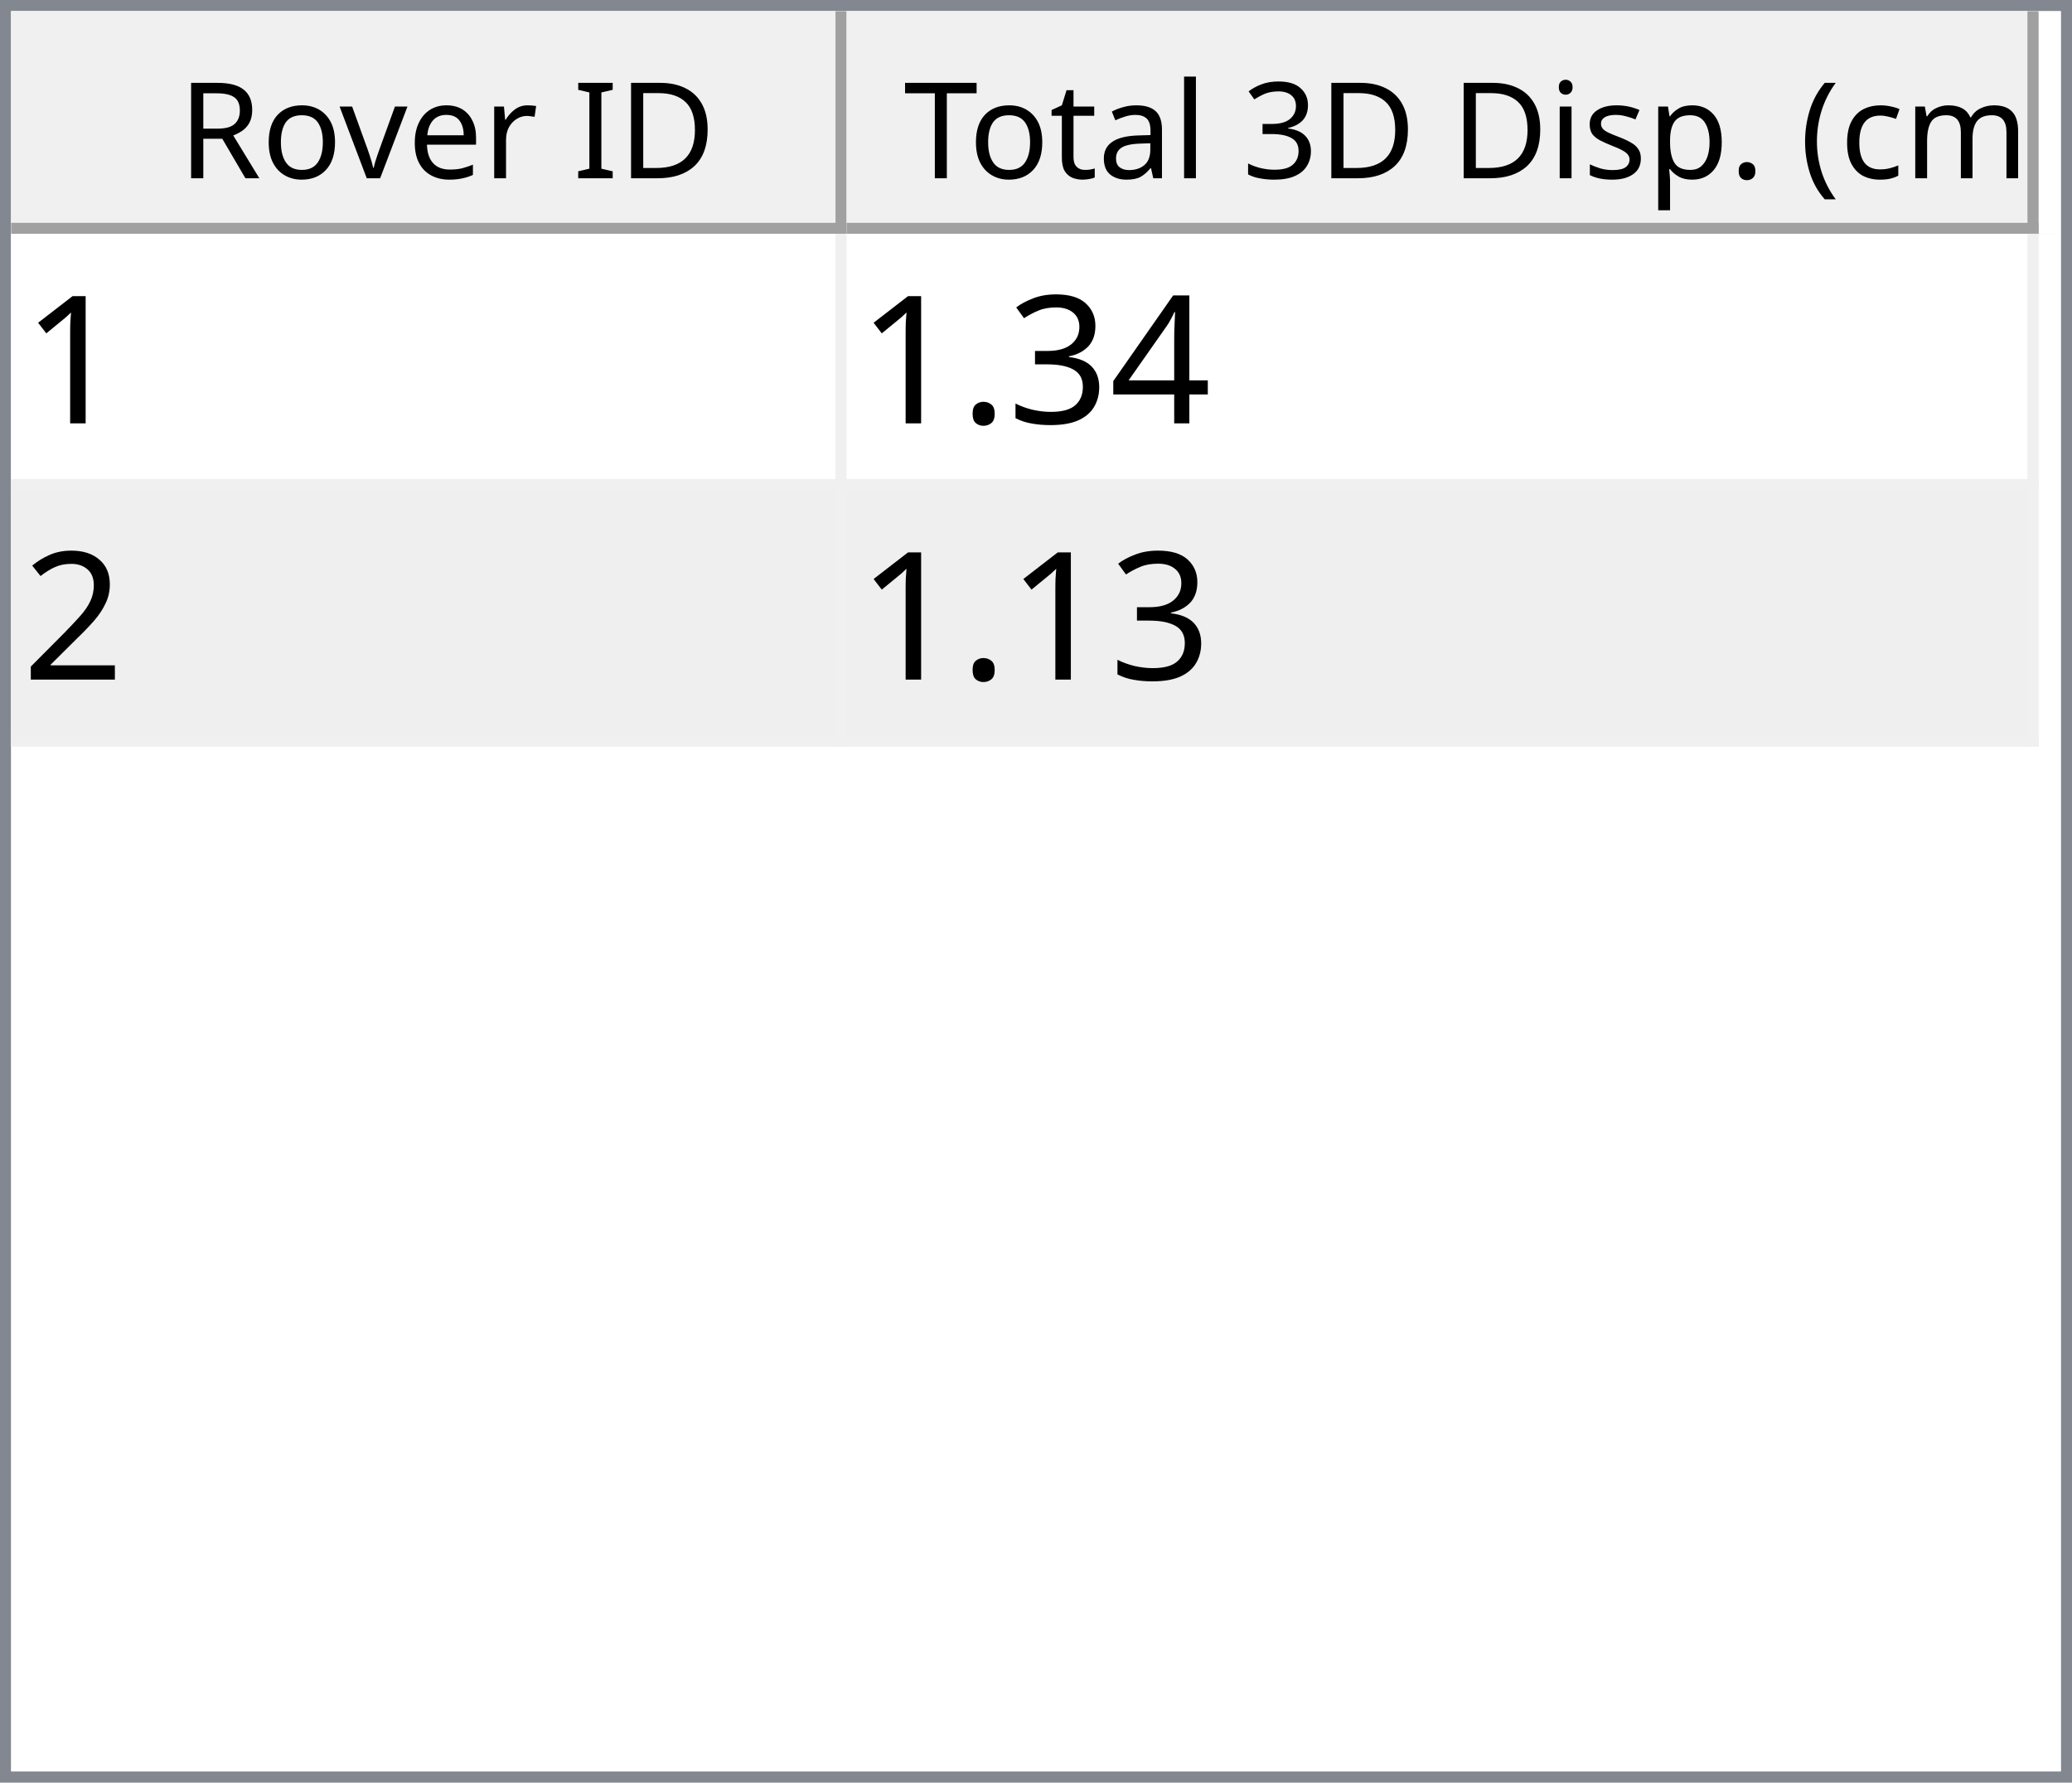
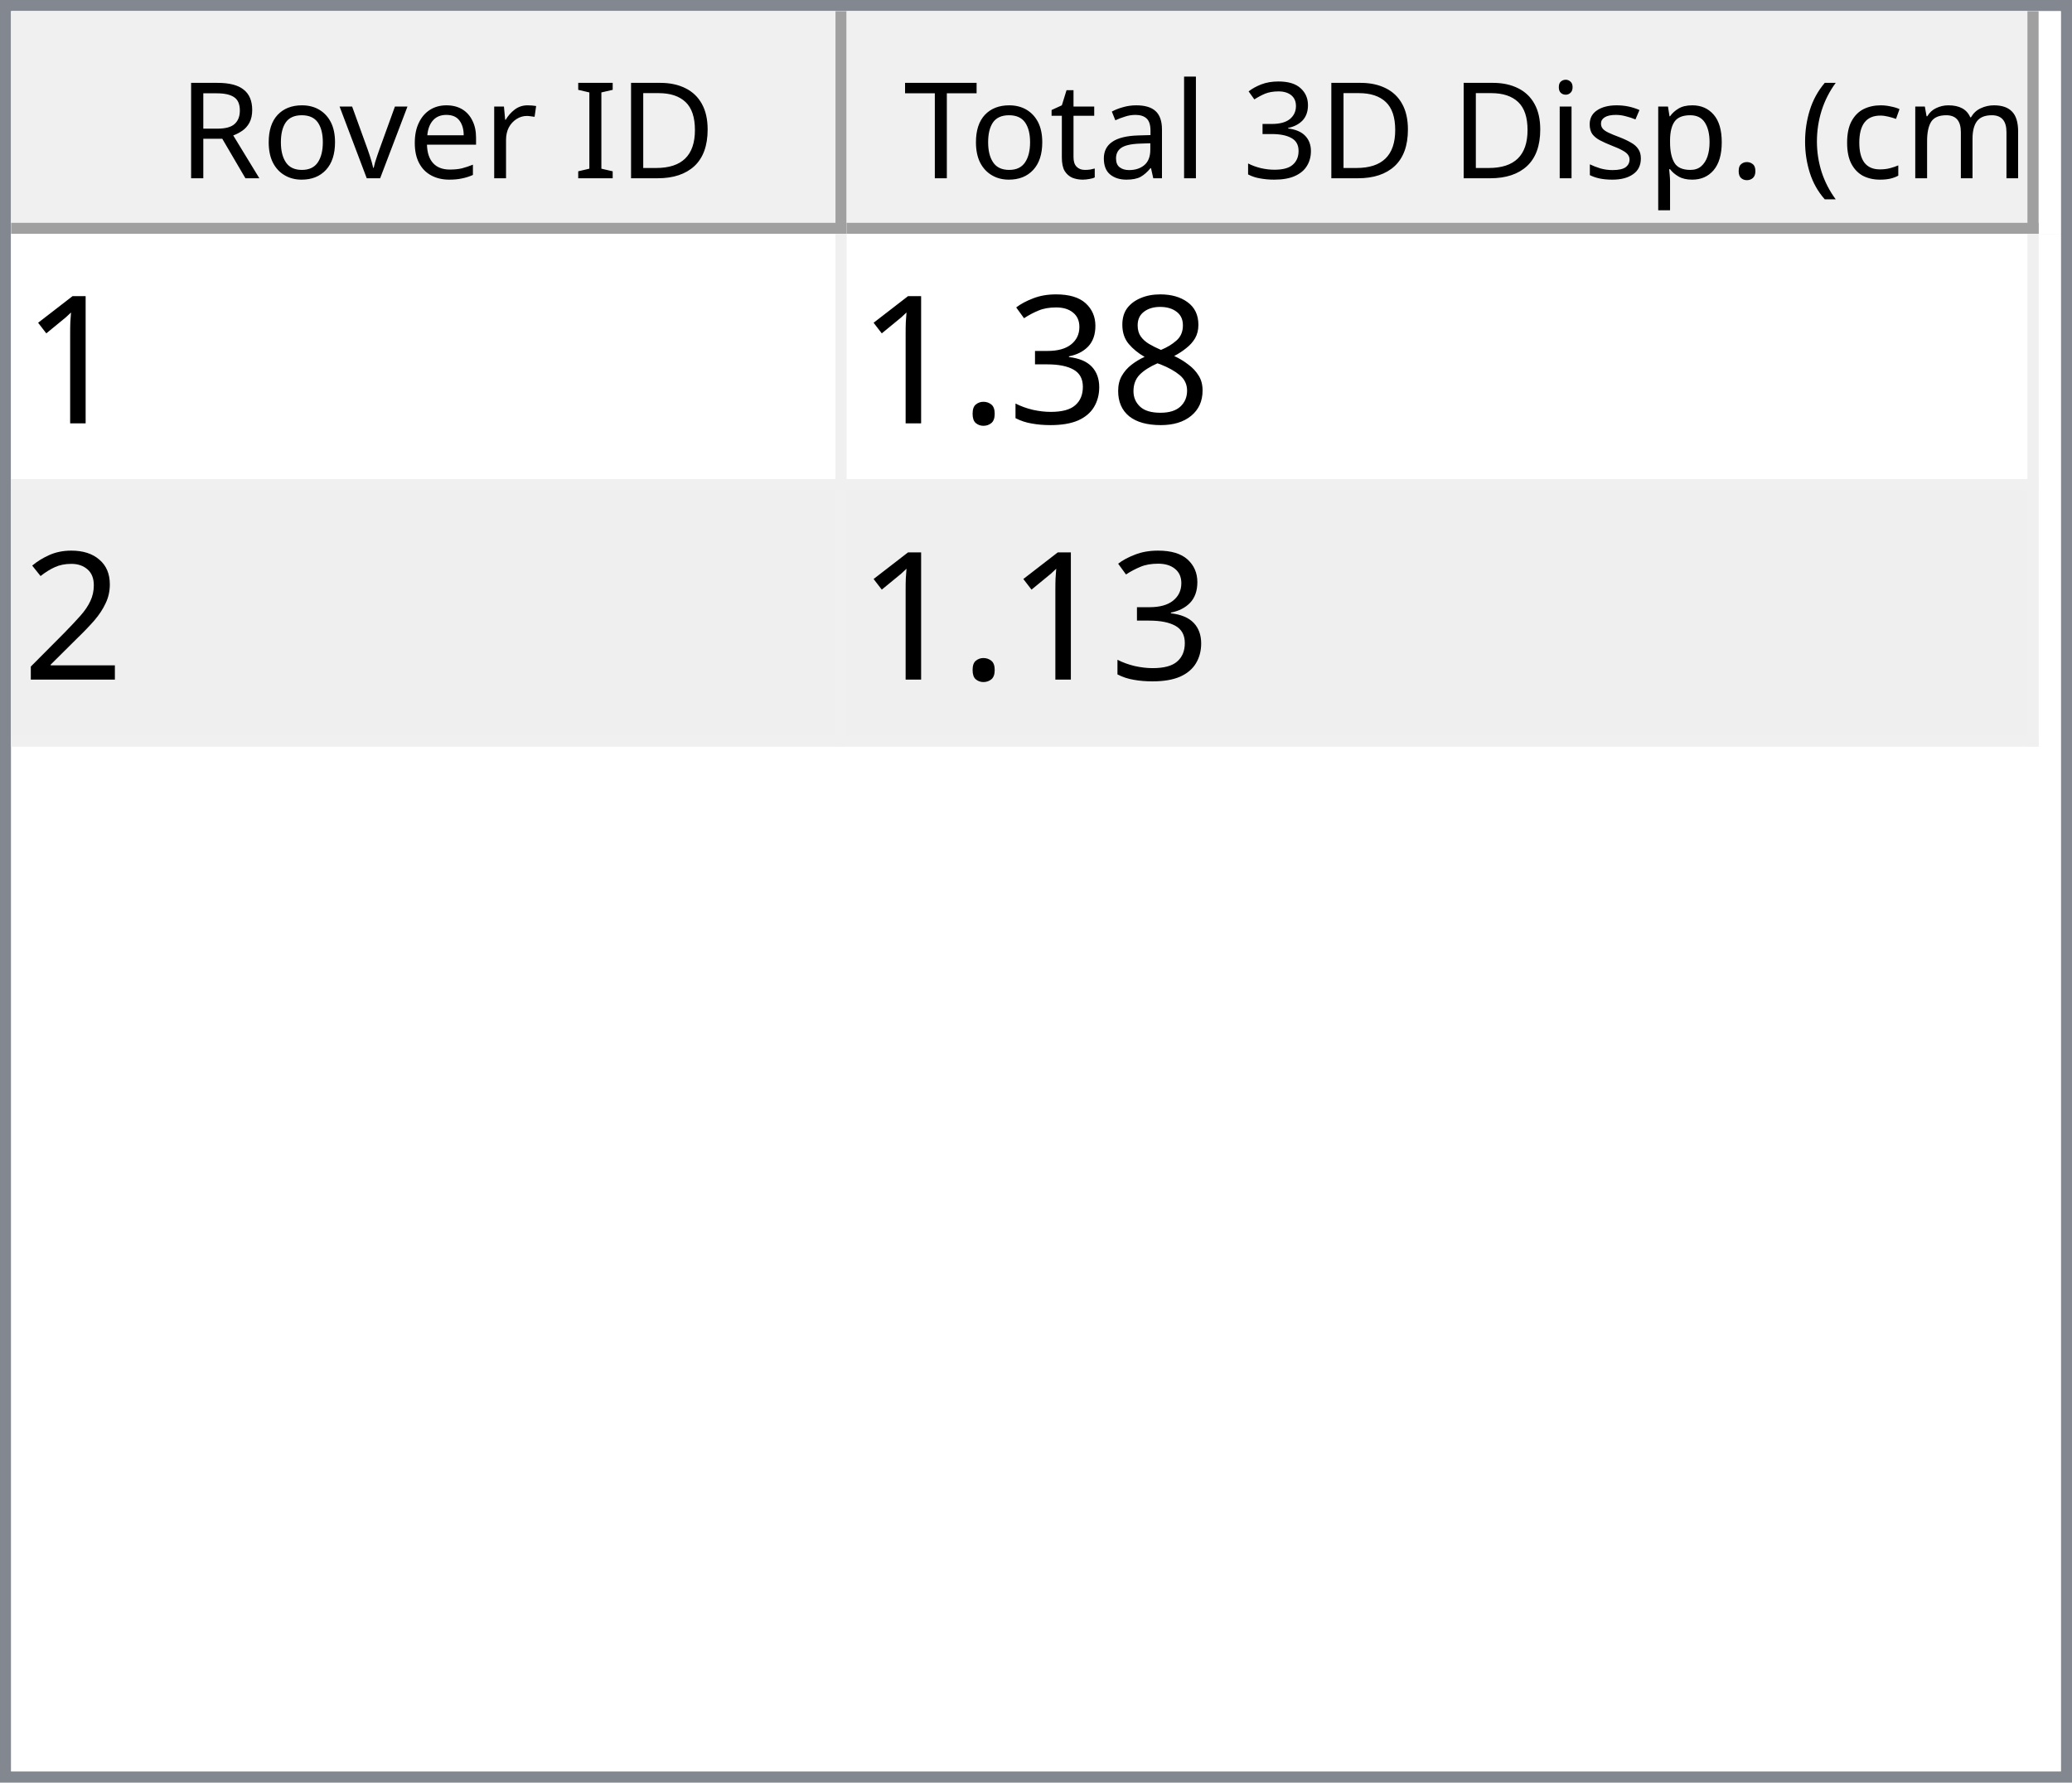
<svg xmlns="http://www.w3.org/2000/svg" style="fill-opacity:1; color-rendering:auto; color-interpolation:auto; text-rendering:auto; stroke:black; stroke-linecap:square; stroke-miterlimit:10; shape-rendering:auto; stroke-opacity:1; fill:black; stroke-dasharray:none; font-weight:normal; stroke-width:1; font-family:'Dialog'; font-style:normal; stroke-linejoin:miter; font-size:12px; stroke-dashoffset:0; image-rendering:auto;" width="186" height="160">
  <defs id="genericDefs" />
  <g>
    <defs id="defs1">
      <clipPath clipPathUnits="userSpaceOnUse" id="clipPath1">
        <path d="M0 0 L186 0 L186 160 L0 160 L0 0 Z" />
      </clipPath>
      <clipPath clipPathUnits="userSpaceOnUse" id="clipPath2">
        <path d="M0 0 L0 160 L186 160 L186 0 Z" />
      </clipPath>
      <clipPath clipPathUnits="userSpaceOnUse" id="clipPath3">
        <path d="M0 0 L0 20 L184 20 L184 0 Z" />
      </clipPath>
      <clipPath clipPathUnits="userSpaceOnUse" id="clipPath4">
        <path d="M0 0 L0 20 L75 20 L75 0 Z" />
      </clipPath>
      <clipPath clipPathUnits="userSpaceOnUse" id="clipPath5">
        <path d="M1 1 L1 19 L74 19 L74 1 Z" />
      </clipPath>
      <clipPath clipPathUnits="userSpaceOnUse" id="clipPath6">
        <path d="M0 0 L0 18 L73 18 L73 0 Z" />
      </clipPath>
      <clipPath clipPathUnits="userSpaceOnUse" id="clipPath7">
        <path d="M-0.5 -0.5 L-0.5 19.5 L74.5 19.5 L74.5 -0.5 Z" />
      </clipPath>
      <clipPath clipPathUnits="userSpaceOnUse" id="clipPath8">
        <path d="M0 0 L0 20 L107 20 L107 0 Z" />
      </clipPath>
      <clipPath clipPathUnits="userSpaceOnUse" id="clipPath9">
        <path d="M1 1 L1 19 L106 19 L106 1 Z" />
      </clipPath>
      <clipPath clipPathUnits="userSpaceOnUse" id="clipPath10">
        <path d="M0 0 L0 18 L105 18 L105 0 Z" />
      </clipPath>
      <clipPath clipPathUnits="userSpaceOnUse" id="clipPath11">
        <path d="M-0.5 -0.5 L-0.5 19.5 L106.5 19.5 L106.5 -0.5 Z" />
      </clipPath>
      <clipPath clipPathUnits="userSpaceOnUse" id="clipPath12">
        <path d="M0 0 L0 138 L184 138 L184 0 Z" />
      </clipPath>
      <clipPath clipPathUnits="userSpaceOnUse" id="clipPath13">
        <path d="M0 0 L0 46 L182 46 L182 0 Z" />
      </clipPath>
      <clipPath clipPathUnits="userSpaceOnUse" id="clipPath14">
        <path d="M-0.5 -0.5 L-0.5 45.5 L181.5 45.5 L181.5 -0.5 Z" />
      </clipPath>
      <clipPath clipPathUnits="userSpaceOnUse" id="clipPath15">
        <path d="M0 0 L0 22 L74 22 L74 0 Z" />
      </clipPath>
      <clipPath clipPathUnits="userSpaceOnUse" id="clipPath16">
        <path d="M0 0 L0 22 L106 22 L106 0 Z" />
      </clipPath>
      <font horiz-adv-x="64.551" id="font1">
        <font-face ascent="107.91" descent="25.098" units-per-em="100" style="font-style:normal; font-family:Segoe UI; font-weight:normal;" />
        <missing-glyph horiz-adv-x="64.551" d="M8.109 0 L8.109 68.266 L56.453 68.266 L56.453 0 L8.109 0 ZM15.328 7.234 L49.219 7.234 L49.219 61.031 L15.328 61.031 L15.328 7.234 Z" />
        <glyph unicode="D" horiz-adv-x="70.117" d="M9.188 0 L9.188 70.016 L28.516 70.016 Q65.531 70.016 65.531 35.891 Q65.531 19.672 55.25 9.836 Q44.969 0 27.734 0 L9.188 0 ZM17.391 62.594 L17.391 7.422 L27.828 7.422 Q41.609 7.422 49.273 14.797 Q56.938 22.172 56.938 35.688 Q56.938 62.594 28.328 62.594 L17.391 62.594 Z" />
        <glyph unicode="I" horiz-adv-x="26.611" d="M17.391 0 L9.188 0 L9.188 70.016 L17.391 70.016 L17.391 0 Z" />
        <glyph unicode=" " horiz-adv-x="27.393" d="" />
        <glyph unicode="r" horiz-adv-x="34.766" d="M34.188 41.891 Q32.078 43.5 28.125 43.5 Q23 43.5 19.555 38.672 Q16.109 33.844 16.109 25.484 L16.109 0 L8.109 0 L8.109 50 L16.109 50 L16.109 39.703 L16.312 39.703 Q18.016 44.969 21.531 47.922 Q25.047 50.875 29.391 50.875 Q32.516 50.875 34.188 50.203 L34.188 41.891 Z" />
        <glyph unicode="e" horiz-adv-x="52.295" d="M48.297 23 L12.984 23 Q13.188 14.656 17.484 10.109 Q21.781 5.562 29.297 5.562 Q37.75 5.562 44.828 11.141 L44.828 3.609 Q38.234 -1.172 27.391 -1.172 Q16.797 -1.172 10.742 5.641 Q4.688 12.453 4.688 24.812 Q4.688 36.469 11.305 43.82 Q17.922 51.172 27.734 51.172 Q37.547 51.172 42.922 44.828 Q48.297 38.484 48.297 27.203 L48.297 23 ZM40.094 29.781 Q40.047 36.719 36.75 40.578 Q33.453 44.438 27.594 44.438 Q21.922 44.438 17.969 40.383 Q14.016 36.328 13.094 29.781 L40.094 29.781 Z" />
        <glyph unicode="v" horiz-adv-x="47.9" d="M47.406 50 L27.484 0 L19.625 0 L0.688 50 L9.469 50 L22.172 13.672 Q23.578 9.672 23.922 6.688 L24.125 6.688 Q24.609 10.453 25.688 13.484 L38.969 50 L47.406 50 Z" />
        <glyph unicode="o" horiz-adv-x="58.594" d="M29 -1.172 Q17.922 -1.172 11.305 5.836 Q4.688 12.844 4.688 24.422 Q4.688 37.016 11.57 44.094 Q18.453 51.172 30.172 51.172 Q41.359 51.172 47.633 44.289 Q53.906 37.406 53.906 25.203 Q53.906 13.234 47.141 6.031 Q40.375 -1.172 29 -1.172 ZM29.594 44.438 Q21.875 44.438 17.383 39.188 Q12.891 33.938 12.891 24.703 Q12.891 15.828 17.43 10.695 Q21.969 5.562 29.594 5.562 Q37.359 5.562 41.531 10.594 Q45.703 15.625 45.703 24.906 Q45.703 34.281 41.531 39.359 Q37.359 44.438 29.594 44.438 Z" />
        <glyph unicode="R" horiz-adv-x="59.814" d="M59.375 0 L49.609 0 L37.891 19.625 Q36.281 22.359 34.766 24.289 Q33.25 26.219 31.664 27.438 Q30.078 28.656 28.25 29.219 Q26.422 29.781 24.125 29.781 L17.391 29.781 L17.391 0 L9.188 0 L9.188 70.016 L30.078 70.016 Q34.672 70.016 38.555 68.867 Q42.438 67.719 45.289 65.375 Q48.141 63.031 49.758 59.547 Q51.375 56.062 51.375 51.375 Q51.375 47.703 50.273 44.656 Q49.172 41.609 47.148 39.211 Q45.125 36.812 42.266 35.133 Q39.406 33.453 35.844 32.516 L35.844 32.328 Q37.594 31.547 38.891 30.547 Q40.188 29.547 41.359 28.18 Q42.531 26.812 43.68 25.078 Q44.828 23.344 46.234 21.047 L59.375 0 ZM17.391 62.594 L17.391 37.203 L28.516 37.203 Q31.594 37.203 34.203 38.133 Q36.812 39.062 38.719 40.797 Q40.625 42.531 41.703 45.047 Q42.781 47.562 42.781 50.688 Q42.781 56.297 39.141 59.445 Q35.5 62.594 28.609 62.594 L17.391 62.594 Z" />
        <glyph unicode=")" horiz-adv-x="30.176" d="M8.297 -15.922 L1.172 -15.922 Q16.406 2.344 16.406 26.812 Q16.406 51.469 1.078 70.016 L8.297 70.016 Q23.531 52.156 23.531 26.703 Q23.531 1.375 8.297 -15.922 Z" />
        <glyph unicode="m" horiz-adv-x="86.133" d="M79.109 0 L71.094 0 L71.094 28.719 Q71.094 37.016 68.531 40.727 Q65.969 44.438 59.906 44.438 Q54.781 44.438 51.195 39.75 Q47.609 35.062 47.609 28.516 L47.609 0 L39.594 0 L39.594 29.688 Q39.594 44.438 28.219 44.438 Q22.953 44.438 19.531 40.016 Q16.109 35.594 16.109 28.516 L16.109 0 L8.109 0 L8.109 50 L16.109 50 L16.109 42.094 L16.312 42.094 Q21.625 51.172 31.844 51.172 Q36.969 51.172 40.773 48.312 Q44.578 45.453 46 40.828 Q51.562 51.172 62.594 51.172 Q79.109 51.172 79.109 30.812 L79.109 0 Z" />
        <glyph unicode="c" horiz-adv-x="46.191" d="M42.188 2.297 Q36.422 -1.172 28.516 -1.172 Q17.828 -1.172 11.258 5.789 Q4.688 12.75 4.688 23.828 Q4.688 36.188 11.766 43.68 Q18.844 51.172 30.672 51.172 Q37.25 51.172 42.281 48.734 L42.281 40.531 Q36.719 44.438 30.375 44.438 Q22.703 44.438 17.797 38.945 Q12.891 33.453 12.891 24.516 Q12.891 15.719 17.508 10.641 Q22.125 5.562 29.891 5.562 Q36.422 5.562 42.188 9.906 L42.188 2.297 Z" />
        <glyph unicode="(" horiz-adv-x="30.176" d="M29.109 -15.922 L21.969 -15.922 Q6.844 1.375 6.844 26.703 Q6.844 52.156 21.969 70.016 L29.203 70.016 Q13.875 51.469 13.875 26.812 Q13.875 2.344 29.109 -15.922 Z" />
        <glyph unicode="." horiz-adv-x="21.68" d="M10.891 -1.078 Q8.641 -1.078 7.055 0.539 Q5.469 2.156 5.469 4.391 Q5.469 6.641 7.055 8.273 Q8.641 9.906 10.891 9.906 Q13.188 9.906 14.797 8.273 Q16.406 6.641 16.406 4.391 Q16.406 2.156 14.797 0.539 Q13.188 -1.078 10.891 -1.078 Z" />
        <glyph unicode="p" horiz-adv-x="58.789" d="M16.312 7.234 L16.109 7.234 L16.109 -23 L8.109 -23 L8.109 50 L16.109 50 L16.109 41.219 L16.312 41.219 Q22.219 51.172 33.594 51.172 Q43.266 51.172 48.688 44.461 Q54.109 37.75 54.109 26.469 Q54.109 13.922 48 6.375 Q41.891 -1.172 31.297 -1.172 Q21.578 -1.172 16.312 7.234 ZM16.109 27.391 L16.109 20.406 Q16.109 14.203 20.141 9.883 Q24.172 5.562 30.375 5.562 Q37.641 5.562 41.773 11.133 Q45.906 16.703 45.906 26.609 Q45.906 34.969 42.047 39.703 Q38.188 44.438 31.594 44.438 Q24.609 44.438 20.359 39.578 Q16.109 34.719 16.109 27.391 Z" />
        <glyph unicode="s" horiz-adv-x="42.432" d="M5.078 1.812 L5.078 10.406 Q11.625 5.562 19.484 5.562 Q30.031 5.562 30.031 12.594 Q30.031 14.594 29.125 15.992 Q28.219 17.391 26.68 18.461 Q25.141 19.531 23.07 20.383 Q21 21.234 18.609 22.172 Q15.281 23.484 12.766 24.828 Q10.25 26.172 8.57 27.859 Q6.891 29.547 6.031 31.695 Q5.172 33.844 5.172 36.719 Q5.172 40.234 6.789 42.945 Q8.406 45.656 11.086 47.484 Q13.766 49.312 17.211 50.242 Q20.656 51.172 24.312 51.172 Q30.812 51.172 35.938 48.922 L35.938 40.828 Q30.422 44.438 23.25 44.438 Q21 44.438 19.195 43.922 Q17.391 43.406 16.094 42.477 Q14.797 41.547 14.086 40.258 Q13.375 38.969 13.375 37.406 Q13.375 35.453 14.086 34.133 Q14.797 32.812 16.164 31.789 Q17.531 30.766 19.484 29.938 Q21.438 29.109 23.922 28.125 Q27.25 26.859 29.883 25.516 Q32.516 24.172 34.375 22.484 Q36.234 20.797 37.234 18.602 Q38.234 16.406 38.234 13.375 Q38.234 9.672 36.602 6.938 Q34.969 4.203 32.234 2.398 Q29.5 0.594 25.93 -0.289 Q22.359 -1.172 18.453 -1.172 Q10.75 -1.172 5.078 1.812 Z" />
        <glyph unicode="i" horiz-adv-x="24.219" d="M12.203 62.703 Q10.062 62.703 8.547 64.164 Q7.031 65.625 7.031 67.875 Q7.031 70.125 8.547 71.609 Q10.062 73.094 12.203 73.094 Q14.406 73.094 15.945 71.609 Q17.484 70.125 17.484 67.875 Q17.484 65.719 15.945 64.211 Q14.406 62.703 12.203 62.703 ZM16.109 0 L8.109 0 L8.109 50 L16.109 50 L16.109 0 Z" />
        <glyph unicode="3" horiz-adv-x="53.906" d="M46.531 19.828 Q46.531 15.094 44.75 11.211 Q42.969 7.328 39.719 4.57 Q36.469 1.812 31.93 0.297 Q27.391 -1.219 21.922 -1.219 Q11.922 -1.219 6 2.594 L6 11.188 Q13.094 5.609 22.219 5.609 Q25.875 5.609 28.828 6.539 Q31.781 7.469 33.906 9.227 Q36.031 10.984 37.18 13.477 Q38.328 15.969 38.328 19.094 Q38.328 32.812 18.797 32.812 L12.984 32.812 L12.984 39.594 L18.5 39.594 Q35.797 39.594 35.797 52.484 Q35.797 64.406 22.609 64.406 Q15.188 64.406 8.688 59.422 L8.688 67.188 Q15.375 71.188 24.609 71.188 Q29 71.188 32.57 69.969 Q36.141 68.75 38.68 66.555 Q41.219 64.359 42.609 61.281 Q44 58.203 44 54.5 Q44 40.672 30.031 36.719 L30.031 36.531 Q33.594 36.141 36.625 34.797 Q39.656 33.453 41.852 31.305 Q44.047 29.156 45.289 26.25 Q46.531 23.344 46.531 19.828 Z" />
        <glyph unicode="l" horiz-adv-x="24.219" d="M16.109 0 L8.109 0 L8.109 74.031 L16.109 74.031 L16.109 0 Z" />
        <glyph unicode="a" horiz-adv-x="50.879" d="M43.891 0 L35.891 0 L35.891 7.812 L35.688 7.812 Q30.469 -1.172 20.312 -1.172 Q12.844 -1.172 8.617 2.781 Q4.391 6.734 4.391 13.281 Q4.391 27.297 20.906 29.594 L35.891 31.688 Q35.891 44.438 25.594 44.438 Q16.547 44.438 9.281 38.281 L9.281 46.484 Q16.656 51.172 26.266 51.172 Q43.891 51.172 43.891 32.516 L43.891 0 ZM35.891 25.297 L23.828 23.641 Q18.266 22.859 15.43 20.875 Q12.594 18.891 12.594 13.875 Q12.594 10.203 15.211 7.883 Q17.828 5.562 22.172 5.562 Q28.125 5.562 32.008 9.742 Q35.891 13.922 35.891 20.312 L35.891 25.297 Z" />
        <glyph unicode="t" horiz-adv-x="33.887" d="M31.297 0.484 Q28.469 -1.078 23.828 -1.078 Q10.688 -1.078 10.688 13.578 L10.688 43.172 L2.094 43.172 L2.094 50 L10.688 50 L10.688 62.203 L18.703 64.797 L18.703 50 L31.297 50 L31.297 43.172 L18.703 43.172 L18.703 14.984 Q18.703 9.969 20.414 7.82 Q22.125 5.672 26.078 5.672 Q29.109 5.672 31.297 7.328 L31.297 0.484 Z" />
        <glyph unicode="T" horiz-adv-x="52.393" d="M50.594 62.594 L30.375 62.594 L30.375 0 L22.172 0 L22.172 62.594 L2 62.594 L2 70.016 L50.594 70.016 L50.594 62.594 Z" />
      </font>
      <font horiz-adv-x="75.0" id="font2">
        <font-face ascent="100.537" descent="21.973" units-per-em="100" style="font-style:normal; font-family:sans-serif; font-weight:normal;" />
        <missing-glyph horiz-adv-x="75.0" d="M12.5 0 L12.5 62.5 L62.5 62.5 L62.5 0 L12.5 0 ZM14.062 1.562 L60.938 1.562 L60.938 60.938 L14.062 60.938 L14.062 1.562 Z" />
        <glyph unicode="1" horiz-adv-x="55.615" d="M37.25 0 L28.469 0 L28.469 56 Q25.297 52.984 20.141 49.953 Q14.984 46.922 10.891 45.406 L10.891 53.906 Q18.266 57.375 23.781 62.305 Q29.297 67.234 31.594 71.875 L37.25 71.875 L37.25 0 Z" />
-         <glyph unicode="4" horiz-adv-x="55.615" d="M32.328 0 L32.328 17.141 L1.266 17.141 L1.266 25.203 L33.938 71.578 L41.109 71.578 L41.109 25.203 L50.781 25.203 L50.781 17.141 L41.109 17.141 L41.109 0 L32.328 0 ZM32.328 25.203 L32.328 57.469 L9.906 25.203 L32.328 25.203 Z" />
+         <glyph unicode="8" horiz-adv-x="55.615" d="M17.672 38.812 Q12.203 40.828 9.57 44.539 Q6.938 48.25 6.938 53.422 Q6.938 61.234 12.555 66.555 Q18.172 71.875 27.484 71.875 Q36.859 71.875 42.578 66.43 Q48.297 60.984 48.297 53.172 Q48.297 48.188 45.68 44.508 Q43.062 40.828 37.75 38.812 Q44.344 36.672 47.781 31.883 Q51.219 27.094 51.219 20.453 Q51.219 11.281 44.727 5.031 Q38.234 -1.219 27.641 -1.219 Q17.047 -1.219 10.547 5.055 Q4.047 11.328 4.047 20.703 Q4.047 27.688 7.594 32.398 Q11.141 37.109 17.672 38.812 ZM15.922 53.719 Q15.922 48.641 19.195 45.414 Q22.469 42.188 27.688 42.188 Q32.766 42.188 36.016 45.383 Q39.266 48.578 39.266 53.219 Q39.266 58.062 35.914 61.359 Q32.562 64.656 27.594 64.656 Q22.562 64.656 19.242 61.43 Q15.922 58.203 15.922 53.719 ZM13.094 20.656 Q13.094 16.891 14.875 13.375 Q16.656 9.859 20.172 7.93 Q23.688 6 27.734 6 Q34.031 6 38.133 10.055 Q42.234 14.109 42.234 20.359 Q42.234 26.703 38.016 30.859 Q33.797 35.016 27.438 35.016 Q21.234 35.016 17.164 30.914 Q13.094 26.812 13.094 20.656 Z" />
        <glyph unicode="3" horiz-adv-x="55.615" d="M4.203 18.891 L12.984 20.062 Q14.5 12.594 18.141 9.297 Q21.781 6 27 6 Q33.203 6 37.477 10.297 Q41.75 14.594 41.75 20.953 Q41.75 27 37.797 30.93 Q33.844 34.859 27.734 34.859 Q25.25 34.859 21.531 33.891 L22.516 41.609 Q23.391 41.5 23.922 41.5 Q29.547 41.5 34.039 44.43 Q38.531 47.359 38.531 53.469 Q38.531 58.297 35.258 61.477 Q31.984 64.656 26.812 64.656 Q21.688 64.656 18.266 61.43 Q14.844 58.203 13.875 51.766 L5.078 53.328 Q6.688 62.156 12.398 67.016 Q18.109 71.875 26.609 71.875 Q32.469 71.875 37.398 69.359 Q42.328 66.844 44.945 62.5 Q47.562 58.156 47.562 53.266 Q47.562 48.641 45.07 44.828 Q42.578 41.016 37.703 38.766 Q44.047 37.312 47.562 32.695 Q51.078 28.078 51.078 21.141 Q51.078 11.766 44.242 5.25 Q37.406 -1.266 26.953 -1.266 Q17.531 -1.266 11.305 4.352 Q5.078 9.969 4.203 18.891 Z" />
        <glyph unicode="." horiz-adv-x="27.783" d="M9.078 0 L9.078 10.016 L19.094 10.016 L19.094 0 L9.078 0 Z" />
        <glyph unicode="2" horiz-adv-x="55.615" d="M50.344 8.453 L50.344 0 L3.031 0 Q2.938 3.172 4.047 6.109 Q5.859 10.938 9.836 15.625 Q13.812 20.312 21.344 26.469 Q33.016 36.031 37.117 41.625 Q41.219 47.219 41.219 52.203 Q41.219 57.422 37.477 61.008 Q33.734 64.594 27.734 64.594 Q21.391 64.594 17.578 60.789 Q13.766 56.984 13.719 50.25 L4.688 51.172 Q5.609 61.281 11.664 66.578 Q17.719 71.875 27.938 71.875 Q38.234 71.875 44.242 66.164 Q50.25 60.453 50.25 52 Q50.25 47.703 48.492 43.555 Q46.734 39.406 42.656 34.812 Q38.578 30.219 29.109 22.219 Q21.188 15.578 18.945 13.211 Q16.703 10.844 15.234 8.453 L50.344 8.453 Z" />
      </font>
    </defs>
    <g style="fill:white; stroke:white;">
      <rect x="0" y="0" width="186" style="clip-path:url(#clipPath1); stroke:none;" height="160" />
    </g>
    <g style="fill:white; text-rendering:optimizeSpeed; color-rendering:optimizeSpeed; image-rendering:optimizeSpeed; shape-rendering:crispEdges; stroke:white; color-interpolation:sRGB;">
      <rect x="0" width="186" height="160" y="0" style="stroke:none;" />
      <path style="stroke:none;" d="M0 160 L186 160 L186 0 L0 0 Z" />
    </g>
    <g style="fill:rgb(240,240,240); font-family:'Segoe UI'; stroke:rgb(240,240,240);">
      <rect x="0" y="0" width="186" style="clip-path:url(#clipPath2); stroke:none;" height="160" />
    </g>
    <g style="fill:rgb(130,135,144); font-family:'Segoe UI'; stroke:rgb(130,135,144);">
      <path d="M0 0 L186 0 L186 160 L0 160 L0 0 ZM1 1 L185 1 L185 159 L1 159 L1 1 Z" style="fill-rule:evenodd; clip-path:url(#clipPath2); stroke:none;" />
    </g>
    <g style="fill:white; font-family:'Segoe UI'; stroke:white;" transform="translate(1,1)">
      <rect x="0" y="0" width="184" style="clip-path:url(#clipPath3); stroke:none;" height="20" />
    </g>
    <g style="fill:rgb(240,240,240); font-family:'Segoe UI'; stroke:rgb(240,240,240);" transform="translate(1,1)">
      <rect x="0" y="0" width="75" style="clip-path:url(#clipPath4); stroke:none;" height="20" />
    </g>
    <g style="font-family:'Segoe UI';" transform="translate(2,2)">
      <text x="14" xml:space="preserve" y="14" style="clip-path:url(#clipPath6); stroke:none;">Rover ID</text>
    </g>
    <g style="fill:rgb(160,160,160); font-family:'Segoe UI'; stroke:rgb(160,160,160); stroke-linejoin:bevel;" transform="translate(1.5,1.5)">
      <line x1="74" x2="74" y1="0" style="fill:none; clip-path:url(#clipPath7);" y2="19" />
    </g>
    <g style="fill:rgb(160,160,160); font-family:'Segoe UI'; stroke:rgb(160,160,160); stroke-linejoin:bevel;" transform="matrix(1,0,0,1,1,1) translate(0.5,0.5)">
      <line x1="0" x2="74" y1="19" style="fill:none; clip-path:url(#clipPath7);" y2="19" />
    </g>
    <g style="fill:rgb(240,240,240); font-family:'Segoe UI'; stroke:rgb(240,240,240);" transform="translate(76,1)">
      <rect x="0" y="0" width="107" style="clip-path:url(#clipPath8); stroke:none;" height="20" />
    </g>
    <g style="font-family:'Segoe UI';" transform="translate(77,2)">
      <text x="1" xml:space="preserve" y="14" style="clip-path:url(#clipPath10); stroke:none;"> Total 3D Disp. (cm)</text>
    </g>
    <g style="fill:rgb(160,160,160); font-family:'Segoe UI'; stroke:rgb(160,160,160); stroke-linejoin:bevel;" transform="translate(76.5,1.5)">
      <line x1="106" x2="106" y1="0" style="fill:none; clip-path:url(#clipPath11);" y2="19" />
    </g>
    <g style="fill:rgb(160,160,160); font-family:'Segoe UI'; stroke:rgb(160,160,160); stroke-linejoin:bevel;" transform="matrix(1,0,0,1,76,1) translate(0.5,0.5)">
      <line x1="0" x2="106" y1="19" style="fill:none; clip-path:url(#clipPath11);" y2="19" />
    </g>
    <g style="fill:white; font-family:'Segoe UI'; stroke:white;" transform="translate(1,21)">
      <rect x="0" y="0" width="184" style="clip-path:url(#clipPath12); stroke:none;" height="138" />
    </g>
    <g style="fill:rgb(240,240,240); font-size:16px; font-family:sans-serif; stroke:rgb(240,240,240);" transform="translate(1,21)">
      <rect x="0" y="0" width="182" style="clip-path:url(#clipPath13); stroke:none;" height="46" />
      <line transform="translate(0.5,0.5)" x1="0" x2="181" y1="22" style="clip-path:url(#clipPath14); fill:none; stroke-linejoin:bevel;" y2="22" />
    </g>
    <g transform="matrix(1,0,0,1,1,21) translate(0.5,0.5)" style="fill:rgb(240,240,240); font-size:16px; font-family:sans-serif; stroke:rgb(240,240,240); stroke-linejoin:bevel;">
      <line x1="0" x2="181" y1="45" style="fill:none; clip-path:url(#clipPath14);" y2="45" />
    </g>
    <g transform="matrix(1,0,0,1,1,21) translate(0.5,0.5)" style="fill:rgb(240,240,240); font-size:16px; font-family:sans-serif; stroke:rgb(240,240,240); stroke-linejoin:bevel;">
      <line x1="74" x2="74" y1="0" style="fill:none; clip-path:url(#clipPath14);" y2="45" />
    </g>
    <g transform="matrix(1,0,0,1,1,21) translate(0.5,0.5)" style="fill:rgb(240,240,240); font-size:16px; font-family:sans-serif; stroke:rgb(240,240,240); stroke-linejoin:bevel;">
      <line x1="181" x2="181" y1="0" style="fill:none; clip-path:url(#clipPath14);" y2="45" />
    </g>
    <g style="fill:white; font-size:16px; font-family:sans-serif; stroke:white;" transform="matrix(1,0,0,1,1,21)">
      <rect x="0" y="0" width="74" style="clip-path:url(#clipPath15); stroke:none;" height="22" />
      <text x="1" y="17" style="fill:black; clip-path:url(#clipPath15); stroke:none;" xml:space="preserve">1</text>
    </g>
    <g style="fill:white; font-size:16px; font-family:sans-serif; stroke:white;" transform="matrix(1,0,0,1,1,21) translate(75,0)">
      <rect x="0" y="0" width="106" style="clip-path:url(#clipPath16); stroke:none;" height="22" />
-       <text x="1" y="17" style="fill:black; clip-path:url(#clipPath16); stroke:none;" xml:space="preserve">1.34</text>
+       <text x="1" y="17" style="fill:black; clip-path:url(#clipPath16); stroke:none;" xml:space="preserve">1.38</text>
    </g>
    <g style="fill:rgb(239,239,239); font-size:16px; font-family:sans-serif; stroke:rgb(239,239,239);" transform="matrix(1,0,0,1,1,21) translate(0,23)">
      <rect x="0" y="0" width="74" style="clip-path:url(#clipPath15); stroke:none;" height="22" />
      <text x="1" y="17" style="fill:black; clip-path:url(#clipPath15); stroke:none;" xml:space="preserve">2</text>
    </g>
    <g style="fill:rgb(239,239,239); font-size:16px; font-family:sans-serif; stroke:rgb(239,239,239);" transform="matrix(1,0,0,1,1,21) translate(75,23)">
      <rect x="0" y="0" width="106" style="clip-path:url(#clipPath16); stroke:none;" height="22" />
      <text x="1" y="17" style="fill:black; clip-path:url(#clipPath16); stroke:none;" xml:space="preserve">1.13</text>
    </g>
  </g>
</svg>
